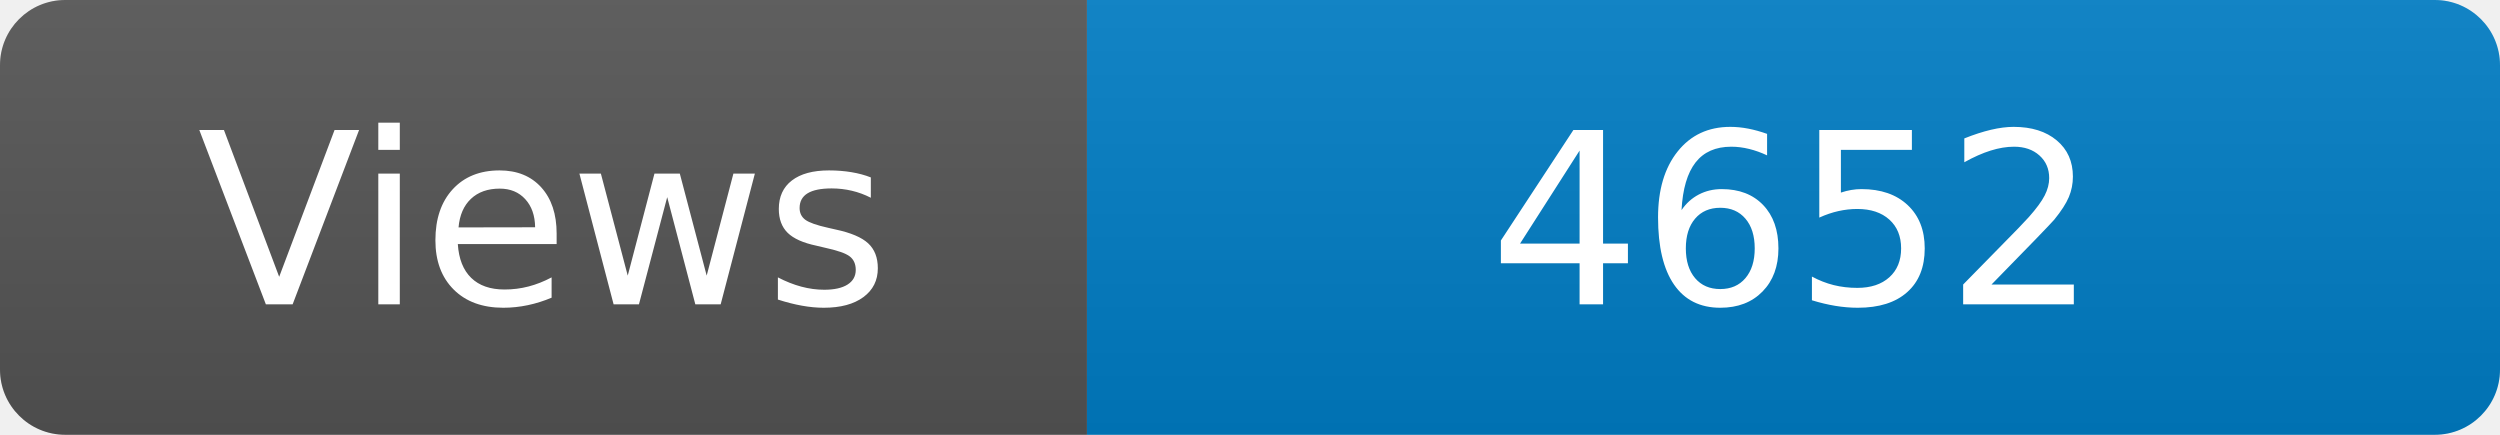
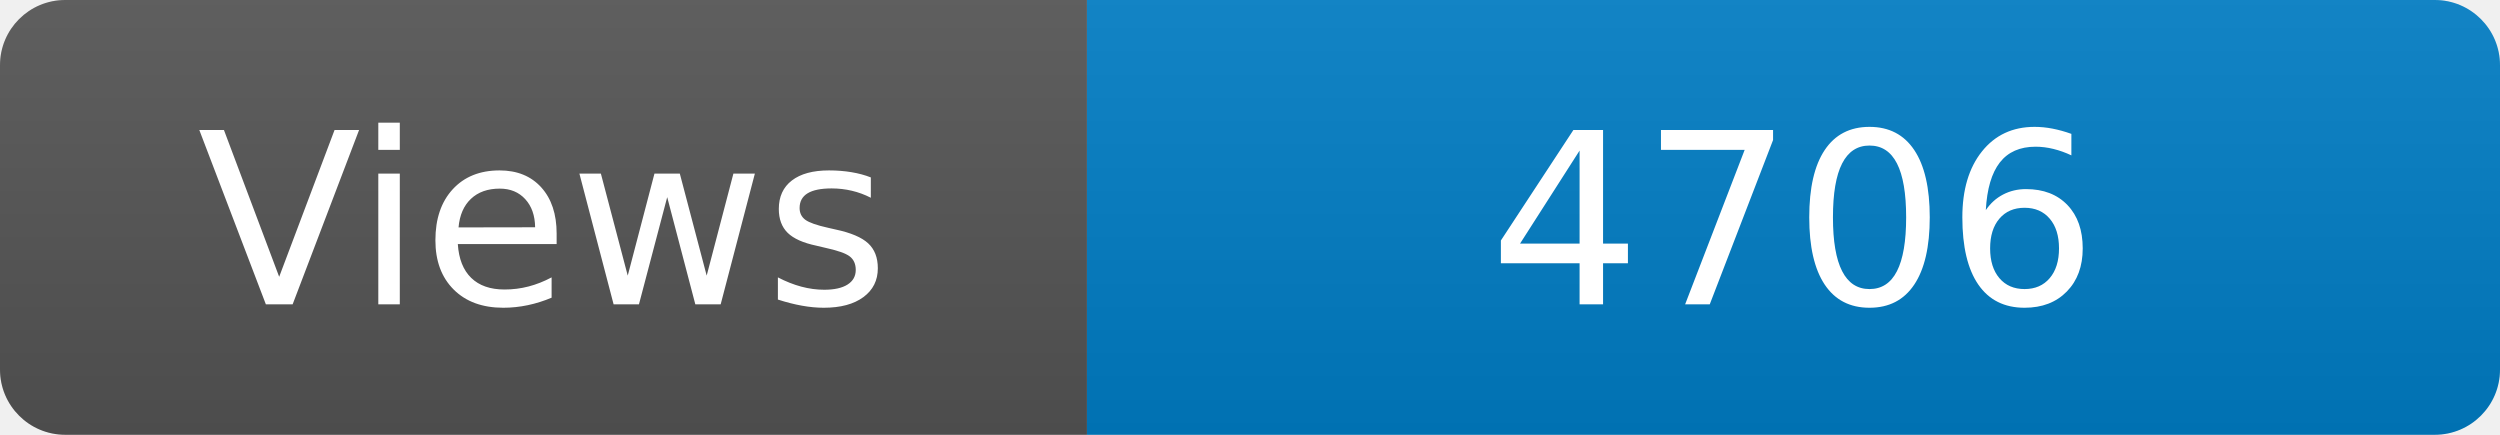
<svg xmlns="http://www.w3.org/2000/svg" width="115" height="20" role="img" aria-label="Maintained?: yes">
  <linearGradient id="s" x2="0" y2="100%">
    <stop offset="0" stop-color="#bbb" stop-opacity=".1" />
    <stop offset="1" stop-opacity=".1" />
  </linearGradient>
  <clipPath id="r">
    <rect width="115" height="20" rx="3" fill="#fff" />
  </clipPath>
  <g clip-path="url(#r)">
    <rect width="50" height="20" fill="#555" />
    <rect x="50" width="160" height="20" fill="#007ec6" />
    <rect width="115" height="20" fill="url(#s)" />
  </g>
  <g fill="#fff" text-anchor="middle" font-family="Verdana,Geneva,DejaVu Sans,sans-serif" font-size="110">
    <text x="250" y="140" transform="scale(.1)" fill="#fff">Views</text>
-     <text x="825" y="140" transform="scale(.1)" fill="#fff">4652</text>
+     <text x="825" y="140" transform="scale(.1)" fill="#fff">4706</text>
  </g>
</svg>
